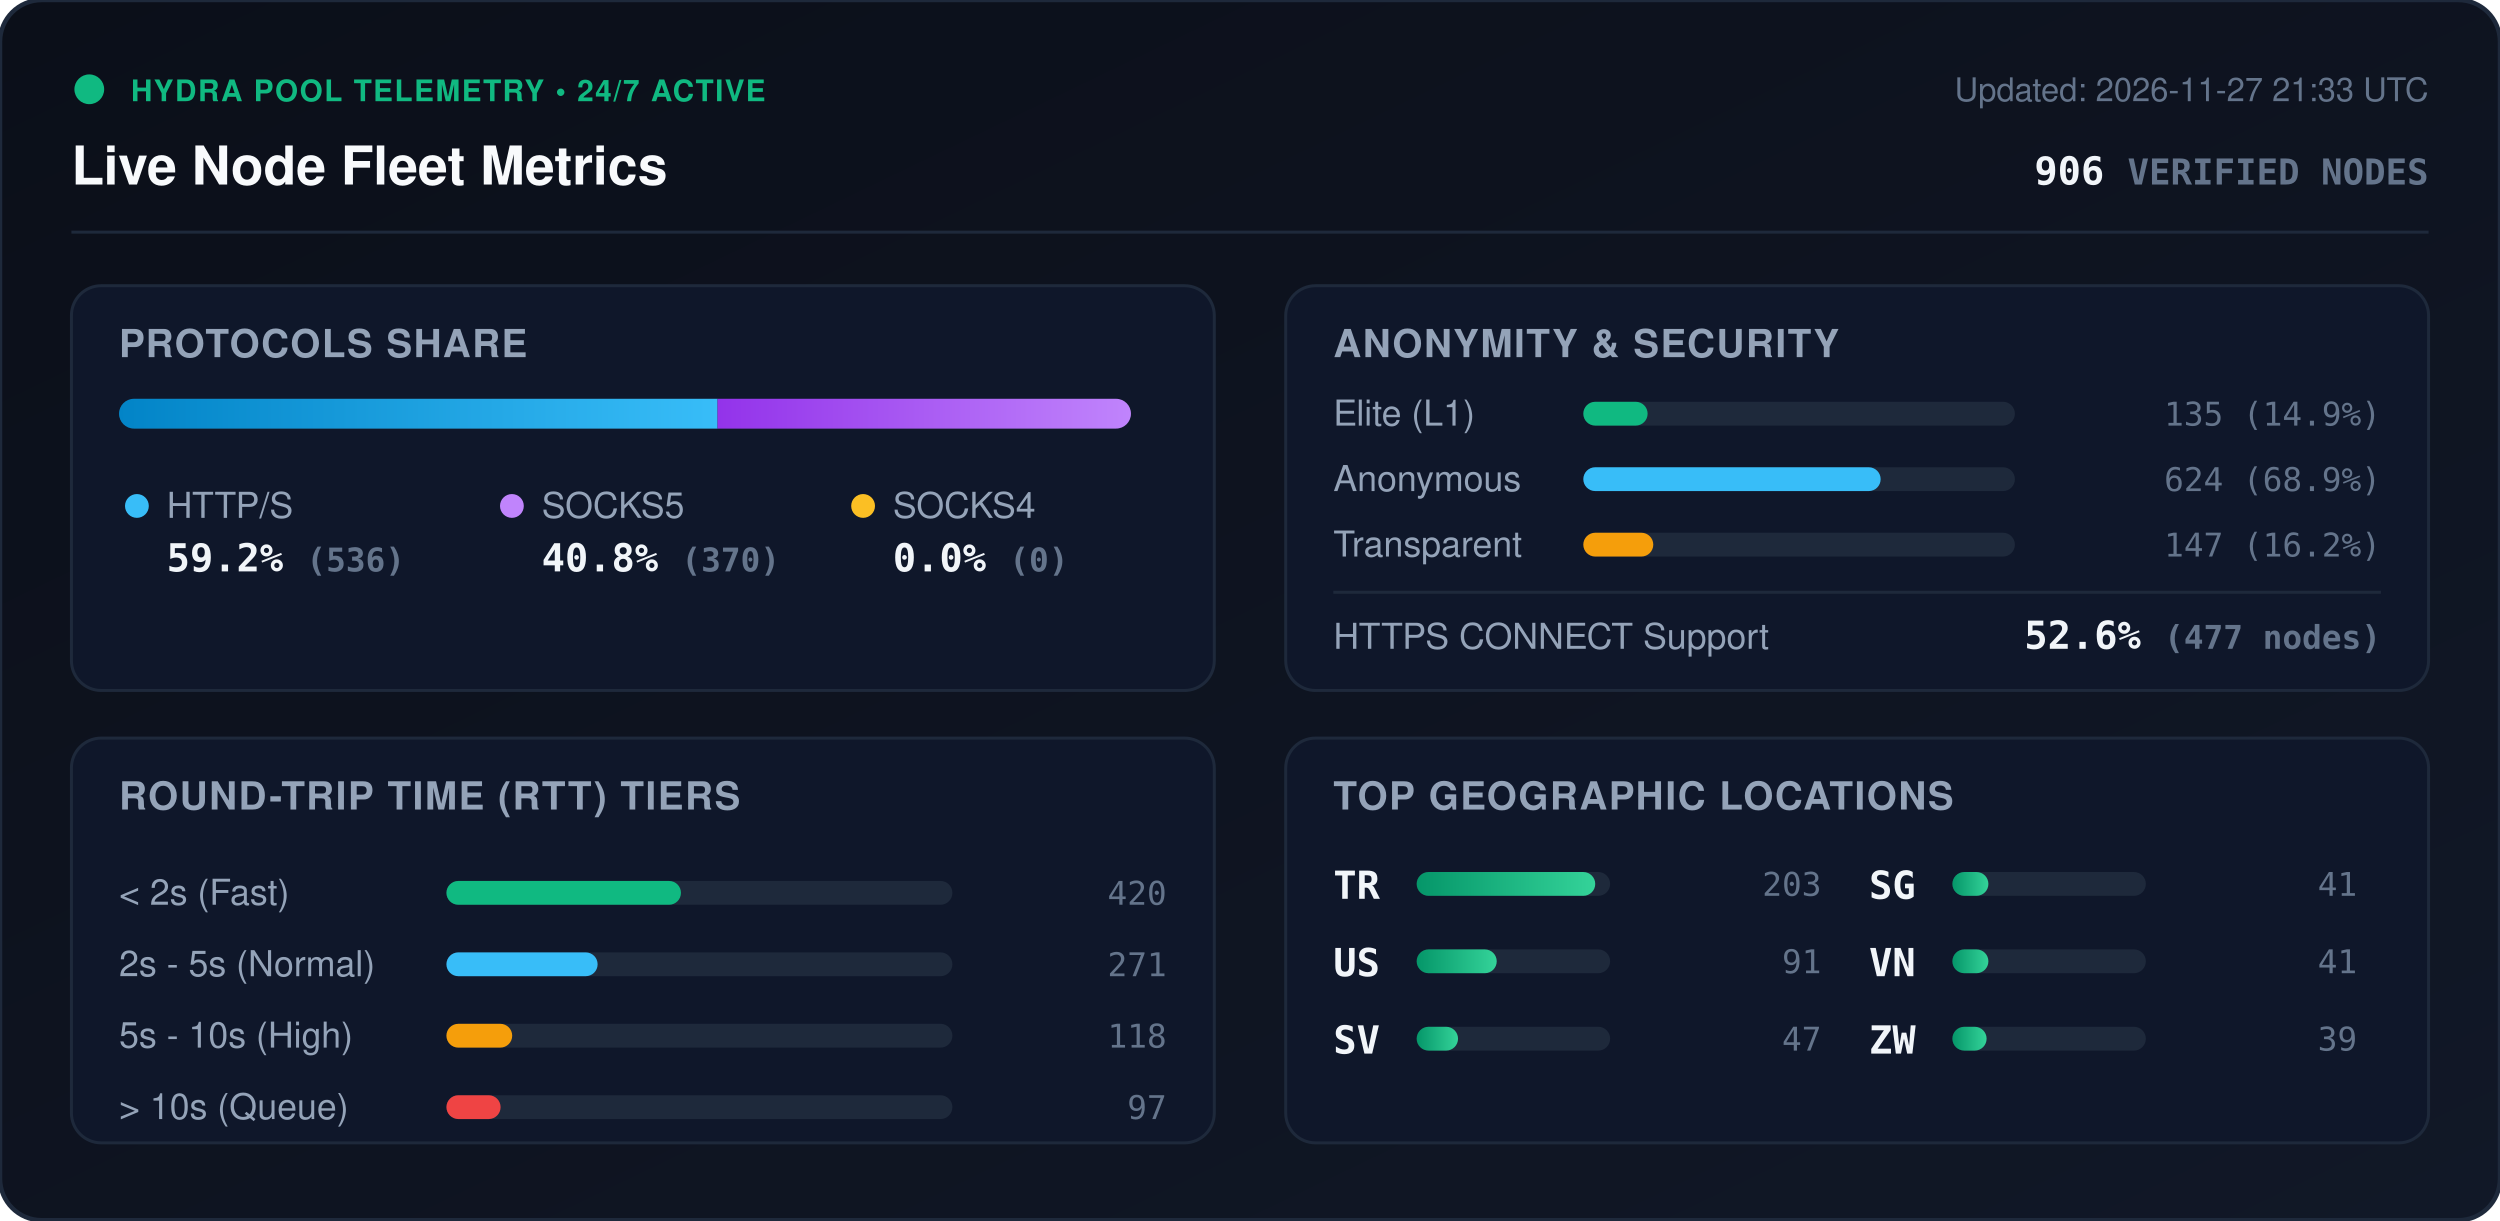
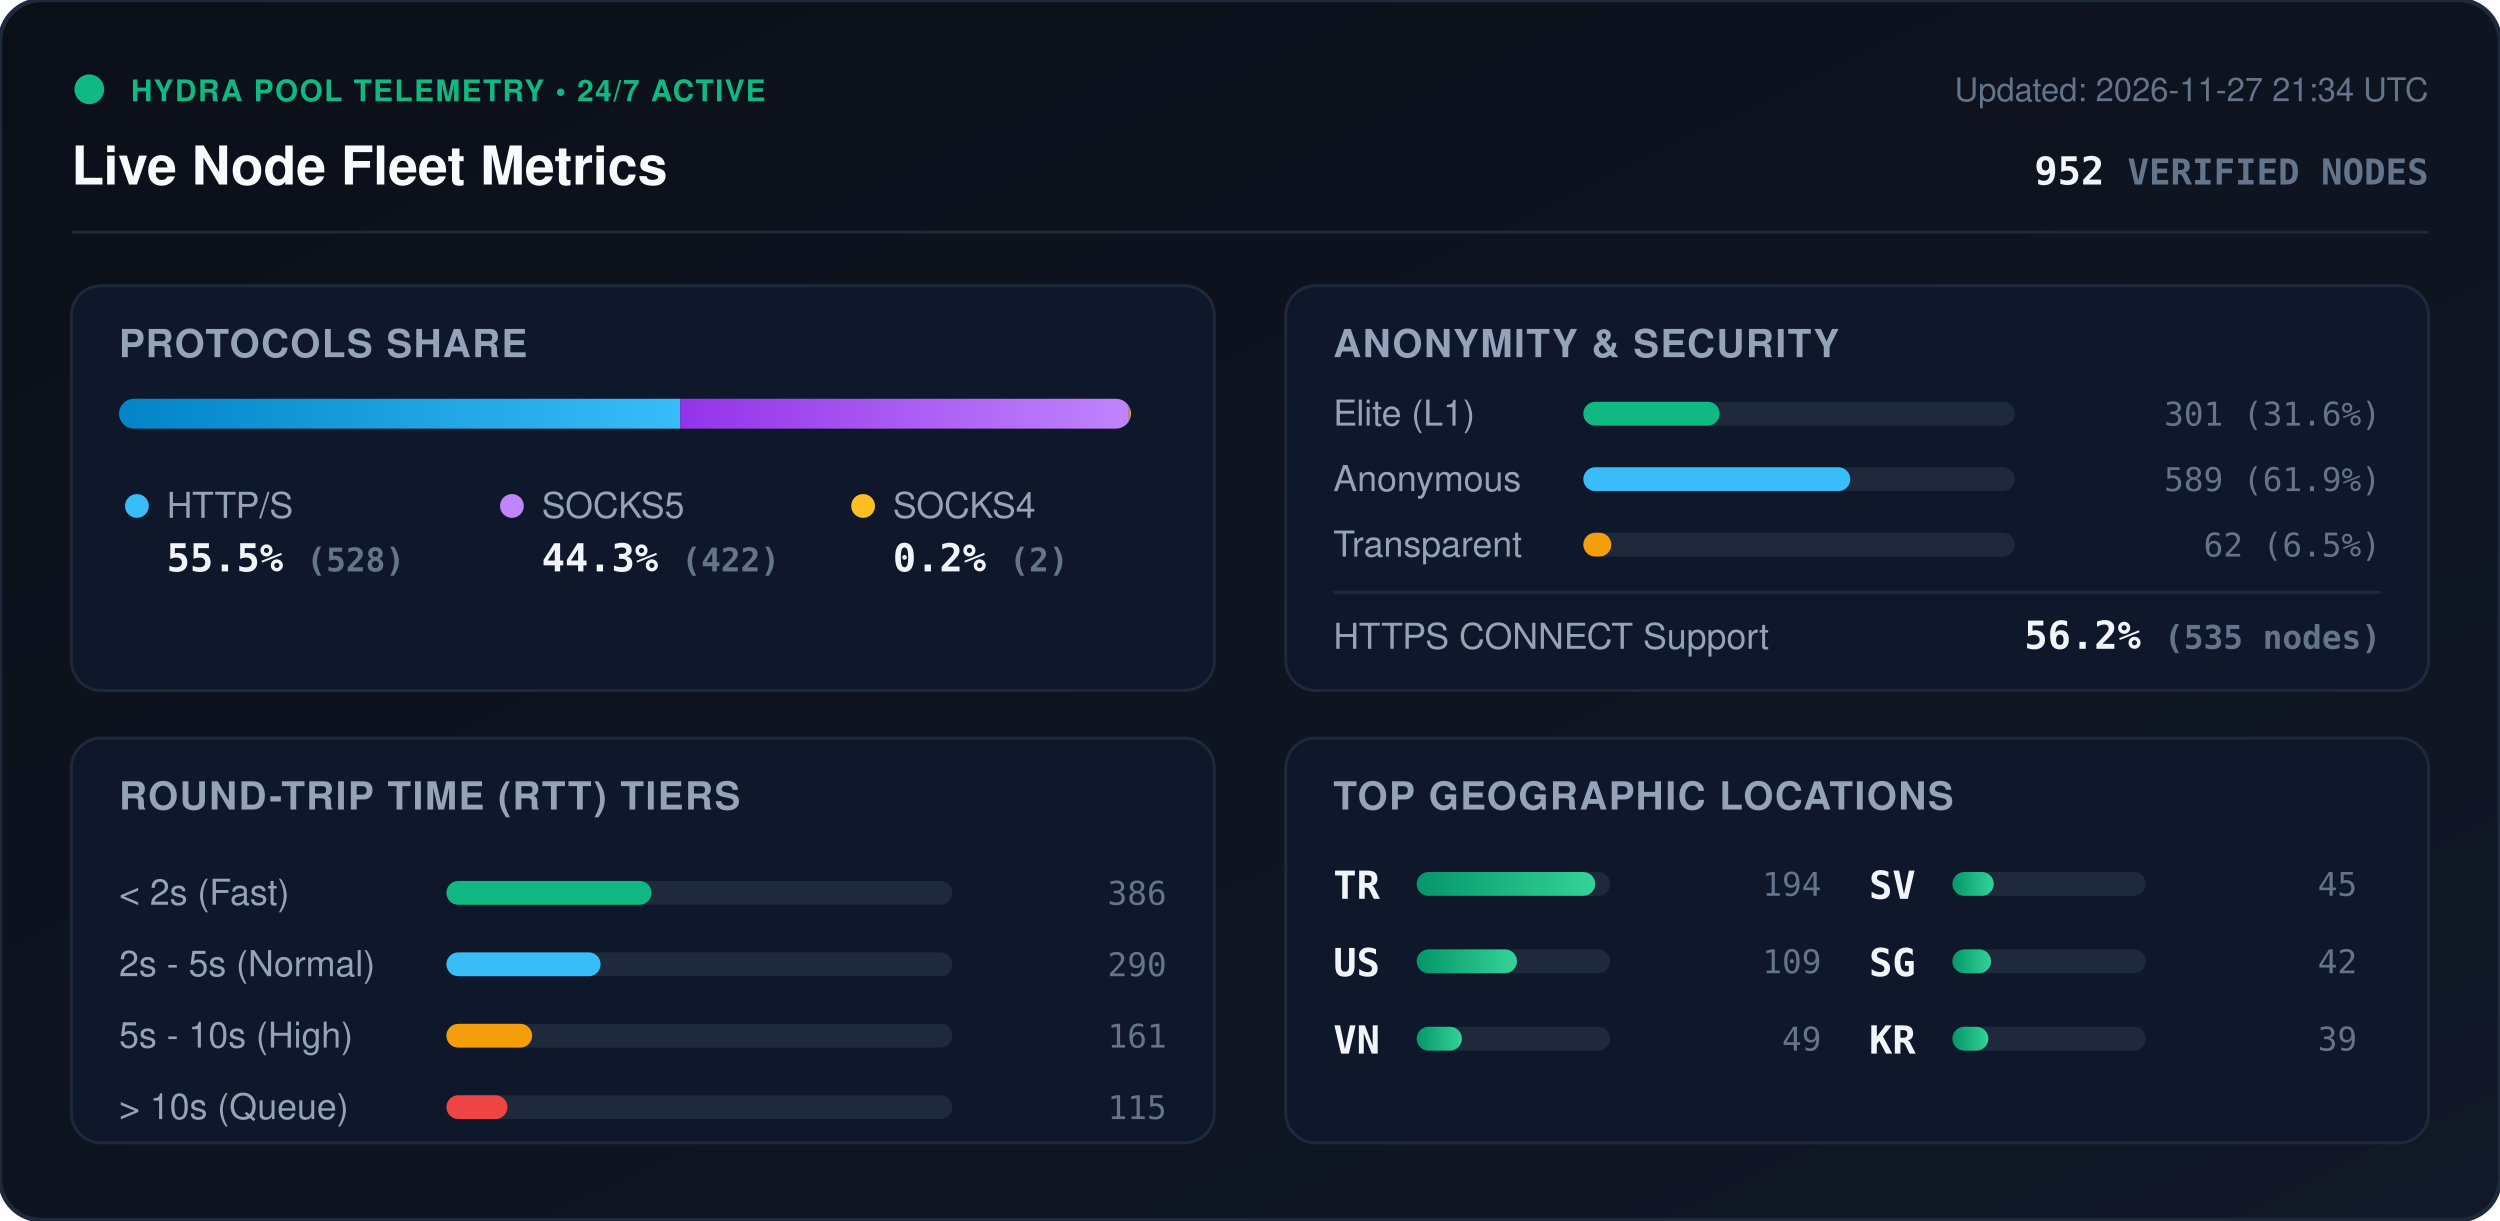
<svg xmlns="http://www.w3.org/2000/svg" viewBox="0 0 840 410" width="840" height="410" style="max-width: 100%; height: auto;">
  <defs>
    <linearGradient id="bg" x1="0%" y1="0%" x2="100%" y2="100%">
      <stop offset="0%" stop-color="#0b0f19" />
      <stop offset="100%" stop-color="#111827" />
    </linearGradient>
    <linearGradient id="bar-http" x1="0%" y1="0%" x2="100%" y2="0%">
      <stop offset="0%" stop-color="#0284c7" />
      <stop offset="100%" stop-color="#38bdf8" />
    </linearGradient>
    <linearGradient id="bar-socks5" x1="0%" y1="0%" x2="100%" y2="0%">
      <stop offset="0%" stop-color="#9333ea" />
      <stop offset="100%" stop-color="#c084fc" />
    </linearGradient>
    <linearGradient id="bar-socks4" x1="0%" y1="0%" x2="100%" y2="0%">
      <stop offset="0%" stop-color="#d97706" />
      <stop offset="100%" stop-color="#fbbf24" />
    </linearGradient>
    <linearGradient id="bar-green" x1="0%" y1="0%" x2="100%" y2="0%">
      <stop offset="0%" stop-color="#059669" />
      <stop offset="100%" stop-color="#34d399" />
    </linearGradient>
    <clipPath id="prog-track-clip">
      <rect width="340.0" height="10" rx="5" />
    </clipPath>
    <style>
      .title { font: 700 18px -apple-system, BlinkMacSystemFont, 'Segoe UI', Helvetica, Arial, sans-serif; fill: #f8fafc; }
      .sub { font: 500 11px -apple-system, BlinkMacSystemFont, 'Segoe UI', Helvetica, Arial, sans-serif; fill: #64748b; }
      .section-hdr { font: 600 13px -apple-system, BlinkMacSystemFont, 'Segoe UI', Helvetica, Arial, sans-serif; fill: #94a3b8; letter-spacing: 0.5px; }
      .metric-val { font: 700 13px -apple-system, BlinkMacSystemFont, 'Segoe UI', Helvetica, Arial, sans-serif; fill: #f1f5f9; }
      .metric-lbl { font: 500 12px -apple-system, BlinkMacSystemFont, 'Segoe UI', Helvetica, Arial, sans-serif; fill: #94a3b8; }
      .badge-txt { font: 700 10px -apple-system, BlinkMacSystemFont, 'Segoe UI', Helvetica, Arial, sans-serif; fill: #10b981; letter-spacing: 0.5px; }
      .mono { font-family: ui-monospace, SFMono-Regular, Menlo, Monaco, Consolas, monospace; }
      .pulse { animation: beacon 2s infinite ease-in-out; }
      @keyframes beacon { 0%, 100% { opacity: 1; } 50% { opacity: 0.35; } }
    </style>
  </defs>
  <rect width="840" height="410" rx="14" fill="url(#bg)" stroke="#1e293b" stroke-width="1.5" />
  <g transform="translate(24, 24)">
    <circle cx="6" cy="6" r="5" fill="#10b981" class="pulse" />
    <text x="20" y="10" class="badge-txt">HYDRA POOL TELEMETRY • 24/7 ACTIVE</text>
    <text x="0" y="38" class="title">Live Node Fleet Metrics</text>
-     <text x="792" y="10" text-anchor="end" class="sub">Updated: 2026-11-27 21:33 UTC</text>
-     <text x="792" y="38" text-anchor="end" class="metric-val mono" fill="#38bdf8">906 <tspan font-size="12" fill="#64748b">VERIFIED NODES</tspan>
+     <text x="792" y="10" text-anchor="end" class="sub">Updated: 2026-11-27 21:34 UTC</text>
+     <text x="792" y="38" text-anchor="end" class="metric-val mono" fill="#38bdf8">952 <tspan font-size="12" fill="#64748b">VERIFIED NODES</tspan>
    </text>
  </g>
  <line x1="24" y1="78" x2="816" y2="78" stroke="#1e293b" stroke-width="1" />
  <g transform="translate(24, 96)">
    <rect width="384" height="136" rx="10" fill="#0f172a" stroke="#1e293b" />
    <text x="16" y="24" class="section-hdr">PROTOCOLS SHARE</text>
    <g transform="translate(16, 38)">
      <rect width="340.0" height="10" rx="5" fill="#1e293b" />
      <g clip-path="url(#prog-track-clip)">
-         <rect x="0" width="201.1" height="10" fill="url(#bar-http)" />
-         <rect x="201.1" width="138.9" height="10" fill="url(#bar-socks5)" />
-         <rect x="340.0" width="0.0" height="10" fill="url(#bar-socks4)" />
+         <rect x="0" width="188.6" height="10" fill="url(#bar-http)" />
+         <rect x="188.6" width="150.7" height="10" fill="url(#bar-socks5)" />
+         <rect x="339.3" width="0.7" height="10" fill="url(#bar-socks4)" />
      </g>
    </g>
    <g transform="translate(16, 68)">
      <circle cx="6" cy="6" r="4" fill="#38bdf8" />
      <text x="16" y="10" class="metric-lbl">HTTP/S</text>
-       <text x="16" y="28" class="metric-val mono">59.2% <tspan font-size="11" fill="#64748b">(536)</tspan>
+       <text x="16" y="28" class="metric-val mono">55.5% <tspan font-size="11" fill="#64748b">(528)</tspan>
      </text>
      <circle cx="132" cy="6" r="4" fill="#c084fc" />
      <text x="142" y="10" class="metric-lbl">SOCKS5</text>
-       <text x="142" y="28" class="metric-val mono">40.8% <tspan font-size="11" fill="#64748b">(370)</tspan>
+       <text x="142" y="28" class="metric-val mono">44.3% <tspan font-size="11" fill="#64748b">(422)</tspan>
      </text>
      <circle cx="250" cy="6" r="4" fill="#fbbf24" />
      <text x="260" y="10" class="metric-lbl">SOCKS4</text>
-       <text x="260" y="28" class="metric-val mono">0.0% <tspan font-size="11" fill="#64748b">(0)</tspan>
+       <text x="260" y="28" class="metric-val mono">0.2% <tspan font-size="11" fill="#64748b">(2)</tspan>
      </text>
    </g>
  </g>
  <g transform="translate(432, 96)">
    <rect width="384" height="136" rx="10" fill="#0f172a" stroke="#1e293b" />
    <text x="16" y="24" class="section-hdr">ANONYMITY &amp; SECURITY</text>
    <text x="16" y="47" class="metric-lbl">Elite (L1)</text>
    <rect x="100" y="39" width="145.0" height="8" rx="4" fill="#1e293b" />
-     <rect x="100" y="39" width="21.6" height="8" rx="4" fill="#10b981" />
-     <text x="368" y="47" text-anchor="end" class="mono sub" fill="#e2e8f0">135 (14.9%)</text>
+     <rect x="100" y="39" width="45.8" height="8" rx="4" fill="#10b981" />
+     <text x="368" y="47" text-anchor="end" class="mono sub" fill="#e2e8f0">301 (31.6%)</text>
    <text x="16" y="69" class="metric-lbl">Anonymous</text>
    <rect x="100" y="61" width="145.0" height="8" rx="4" fill="#1e293b" />
-     <rect x="100" y="61" width="99.9" height="8" rx="4" fill="#38bdf8" />
-     <text x="368" y="69" text-anchor="end" class="mono sub" fill="#e2e8f0">624 (68.9%)</text>
+     <rect x="100" y="61" width="89.7" height="8" rx="4" fill="#38bdf8" />
+     <text x="368" y="69" text-anchor="end" class="mono sub" fill="#e2e8f0">589 (61.9%)</text>
    <text x="16" y="91" class="metric-lbl">Transparent</text>
    <rect x="100" y="83" width="145.0" height="8" rx="4" fill="#1e293b" />
-     <rect x="100" y="83" width="23.5" height="8" rx="4" fill="#f59e0b" />
-     <text x="368" y="91" text-anchor="end" class="mono sub" fill="#e2e8f0">147 (16.2%)</text>
+     <rect x="100" y="83" width="9.4" height="8" rx="4" fill="#f59e0b" />
+     <text x="368" y="91" text-anchor="end" class="mono sub" fill="#e2e8f0">62 (6.5%)</text>
    <line x1="16" y1="103" x2="368" y2="103" stroke="#1e293b" stroke-width="1" />
    <text x="16" y="122" class="metric-lbl">HTTPS CONNECT Support</text>
-     <text x="368" y="122" text-anchor="end" class="metric-val mono" fill="#34d399">52.6% <tspan font-size="11" fill="#64748b">(477 nodes)</tspan>
+     <text x="368" y="122" text-anchor="end" class="metric-val mono" fill="#34d399">56.2% <tspan font-size="11" fill="#64748b">(535 nodes)</tspan>
    </text>
  </g>
  <g transform="translate(24, 248)">
    <rect width="384" height="136" rx="10" fill="#0f172a" stroke="#1e293b" />
    <text x="16" y="24" class="section-hdr">ROUND-TRIP TIME (RTT) TIERS</text>
    <g transform="translate(16, 42)">
      <text x="0" y="14" class="metric-lbl">&lt; 2s (Fast)</text>
      <rect x="110" y="6" width="170" height="8" rx="4" fill="#1e293b" />
-       <rect x="110" y="6" width="78.8" height="8" rx="4" fill="#10b981" />
-       <text x="352" y="14" text-anchor="end" class="mono sub">420</text>
+       <rect x="110" y="6" width="68.9" height="8" rx="4" fill="#10b981" />
+       <text x="352" y="14" text-anchor="end" class="mono sub">386</text>
      <text x="0" y="38" class="metric-lbl">2s - 5s (Normal)</text>
      <rect x="110" y="30" width="170" height="8" rx="4" fill="#1e293b" />
-       <rect x="110" y="30" width="50.8" height="8" rx="4" fill="#38bdf8" />
-       <text x="352" y="38" text-anchor="end" class="mono sub">271</text>
+       <rect x="110" y="30" width="51.8" height="8" rx="4" fill="#38bdf8" />
+       <text x="352" y="38" text-anchor="end" class="mono sub">290</text>
      <text x="0" y="62" class="metric-lbl">5s - 10s (High)</text>
      <rect x="110" y="54" width="170" height="8" rx="4" fill="#1e293b" />
-       <rect x="110" y="54" width="22.1" height="8" rx="4" fill="#f59e0b" />
-       <text x="352" y="62" text-anchor="end" class="mono sub">118</text>
+       <rect x="110" y="54" width="28.8" height="8" rx="4" fill="#f59e0b" />
+       <text x="352" y="62" text-anchor="end" class="mono sub">161</text>
      <text x="0" y="86" class="metric-lbl">&gt; 10s (Queue)</text>
      <rect x="110" y="78" width="170" height="8" rx="4" fill="#1e293b" />
-       <rect x="110" y="78" width="18.2" height="8" rx="4" fill="#ef4444" />
-       <text x="352" y="86" text-anchor="end" class="mono sub">97</text>
+       <rect x="110" y="78" width="20.5" height="8" rx="4" fill="#ef4444" />
+       <text x="352" y="86" text-anchor="end" class="mono sub">115</text>
    </g>
  </g>
  <g transform="translate(432, 248)">
    <rect width="384" height="136" rx="10" fill="#0f172a" stroke="#1e293b" />
    <text x="16" y="24" class="section-hdr">TOP GEOGRAPHIC LOCATIONS</text>
    <g transform="translate(16, 42)">
      <g transform="translate(0, 0)">
        <text x="0" y="12" class="mono metric-val" font-size="12">TR</text>
        <rect x="28" y="3" width="65" height="8" rx="4" fill="#1e293b" />
        <rect x="28" y="3" width="60.0" height="8" rx="4" fill="url(#bar-green)" />
-         <text x="164" y="11" text-anchor="end" class="mono sub">203</text>
+         <text x="164" y="11" text-anchor="end" class="mono sub">194</text>
      </g>
      <g transform="translate(0, 26)">
        <text x="0" y="12" class="mono metric-val" font-size="12">US</text>
        <rect x="28" y="3" width="65" height="8" rx="4" fill="#1e293b" />
-         <rect x="28" y="3" width="26.9" height="8" rx="4" fill="url(#bar-green)" />
-         <text x="164" y="11" text-anchor="end" class="mono sub">91</text>
+         <rect x="28" y="3" width="33.7" height="8" rx="4" fill="url(#bar-green)" />
+         <text x="164" y="11" text-anchor="end" class="mono sub">109</text>
      </g>
      <g transform="translate(0, 52)">
+         <text x="0" y="12" class="mono metric-val" font-size="12">VN</text>
+         <rect x="28" y="3" width="65" height="8" rx="4" fill="#1e293b" />
+         <rect x="28" y="3" width="15.2" height="8" rx="4" fill="url(#bar-green)" />
+         <text x="164" y="11" text-anchor="end" class="mono sub">49</text>
+       </g>
+       <g transform="translate(180, 0)">
        <text x="0" y="12" class="mono metric-val" font-size="12">SV</text>
        <rect x="28" y="3" width="65" height="8" rx="4" fill="#1e293b" />
        <rect x="28" y="3" width="13.9" height="8" rx="4" fill="url(#bar-green)" />
-         <text x="164" y="11" text-anchor="end" class="mono sub">47</text>
+         <text x="164" y="11" text-anchor="end" class="mono sub">45</text>
      </g>
-       <g transform="translate(180, 0)">
+       <g transform="translate(180, 26)">
        <text x="0" y="12" class="mono metric-val" font-size="12">SG</text>
        <rect x="28" y="3" width="65" height="8" rx="4" fill="#1e293b" />
-         <rect x="28" y="3" width="12.1" height="8" rx="4" fill="url(#bar-green)" />
-         <text x="164" y="11" text-anchor="end" class="mono sub">41</text>
+         <rect x="28" y="3" width="13.0" height="8" rx="4" fill="url(#bar-green)" />
+         <text x="164" y="11" text-anchor="end" class="mono sub">42</text>
      </g>
-       <g transform="translate(180, 26)">
-         <text x="0" y="12" class="mono metric-val" font-size="12">VN</text>
+       <g transform="translate(180, 52)">
+         <text x="0" y="12" class="mono metric-val" font-size="12">KR</text>
        <rect x="28" y="3" width="65" height="8" rx="4" fill="#1e293b" />
        <rect x="28" y="3" width="12.1" height="8" rx="4" fill="url(#bar-green)" />
-         <text x="164" y="11" text-anchor="end" class="mono sub">41</text>
-       </g>
-       <g transform="translate(180, 52)">
-         <text x="0" y="12" class="mono metric-val" font-size="12">ZW</text>
-         <rect x="28" y="3" width="65" height="8" rx="4" fill="#1e293b" />
-         <rect x="28" y="3" width="11.5" height="8" rx="4" fill="url(#bar-green)" />
        <text x="164" y="11" text-anchor="end" class="mono sub">39</text>
      </g>
    </g>
  </g>
</svg>
